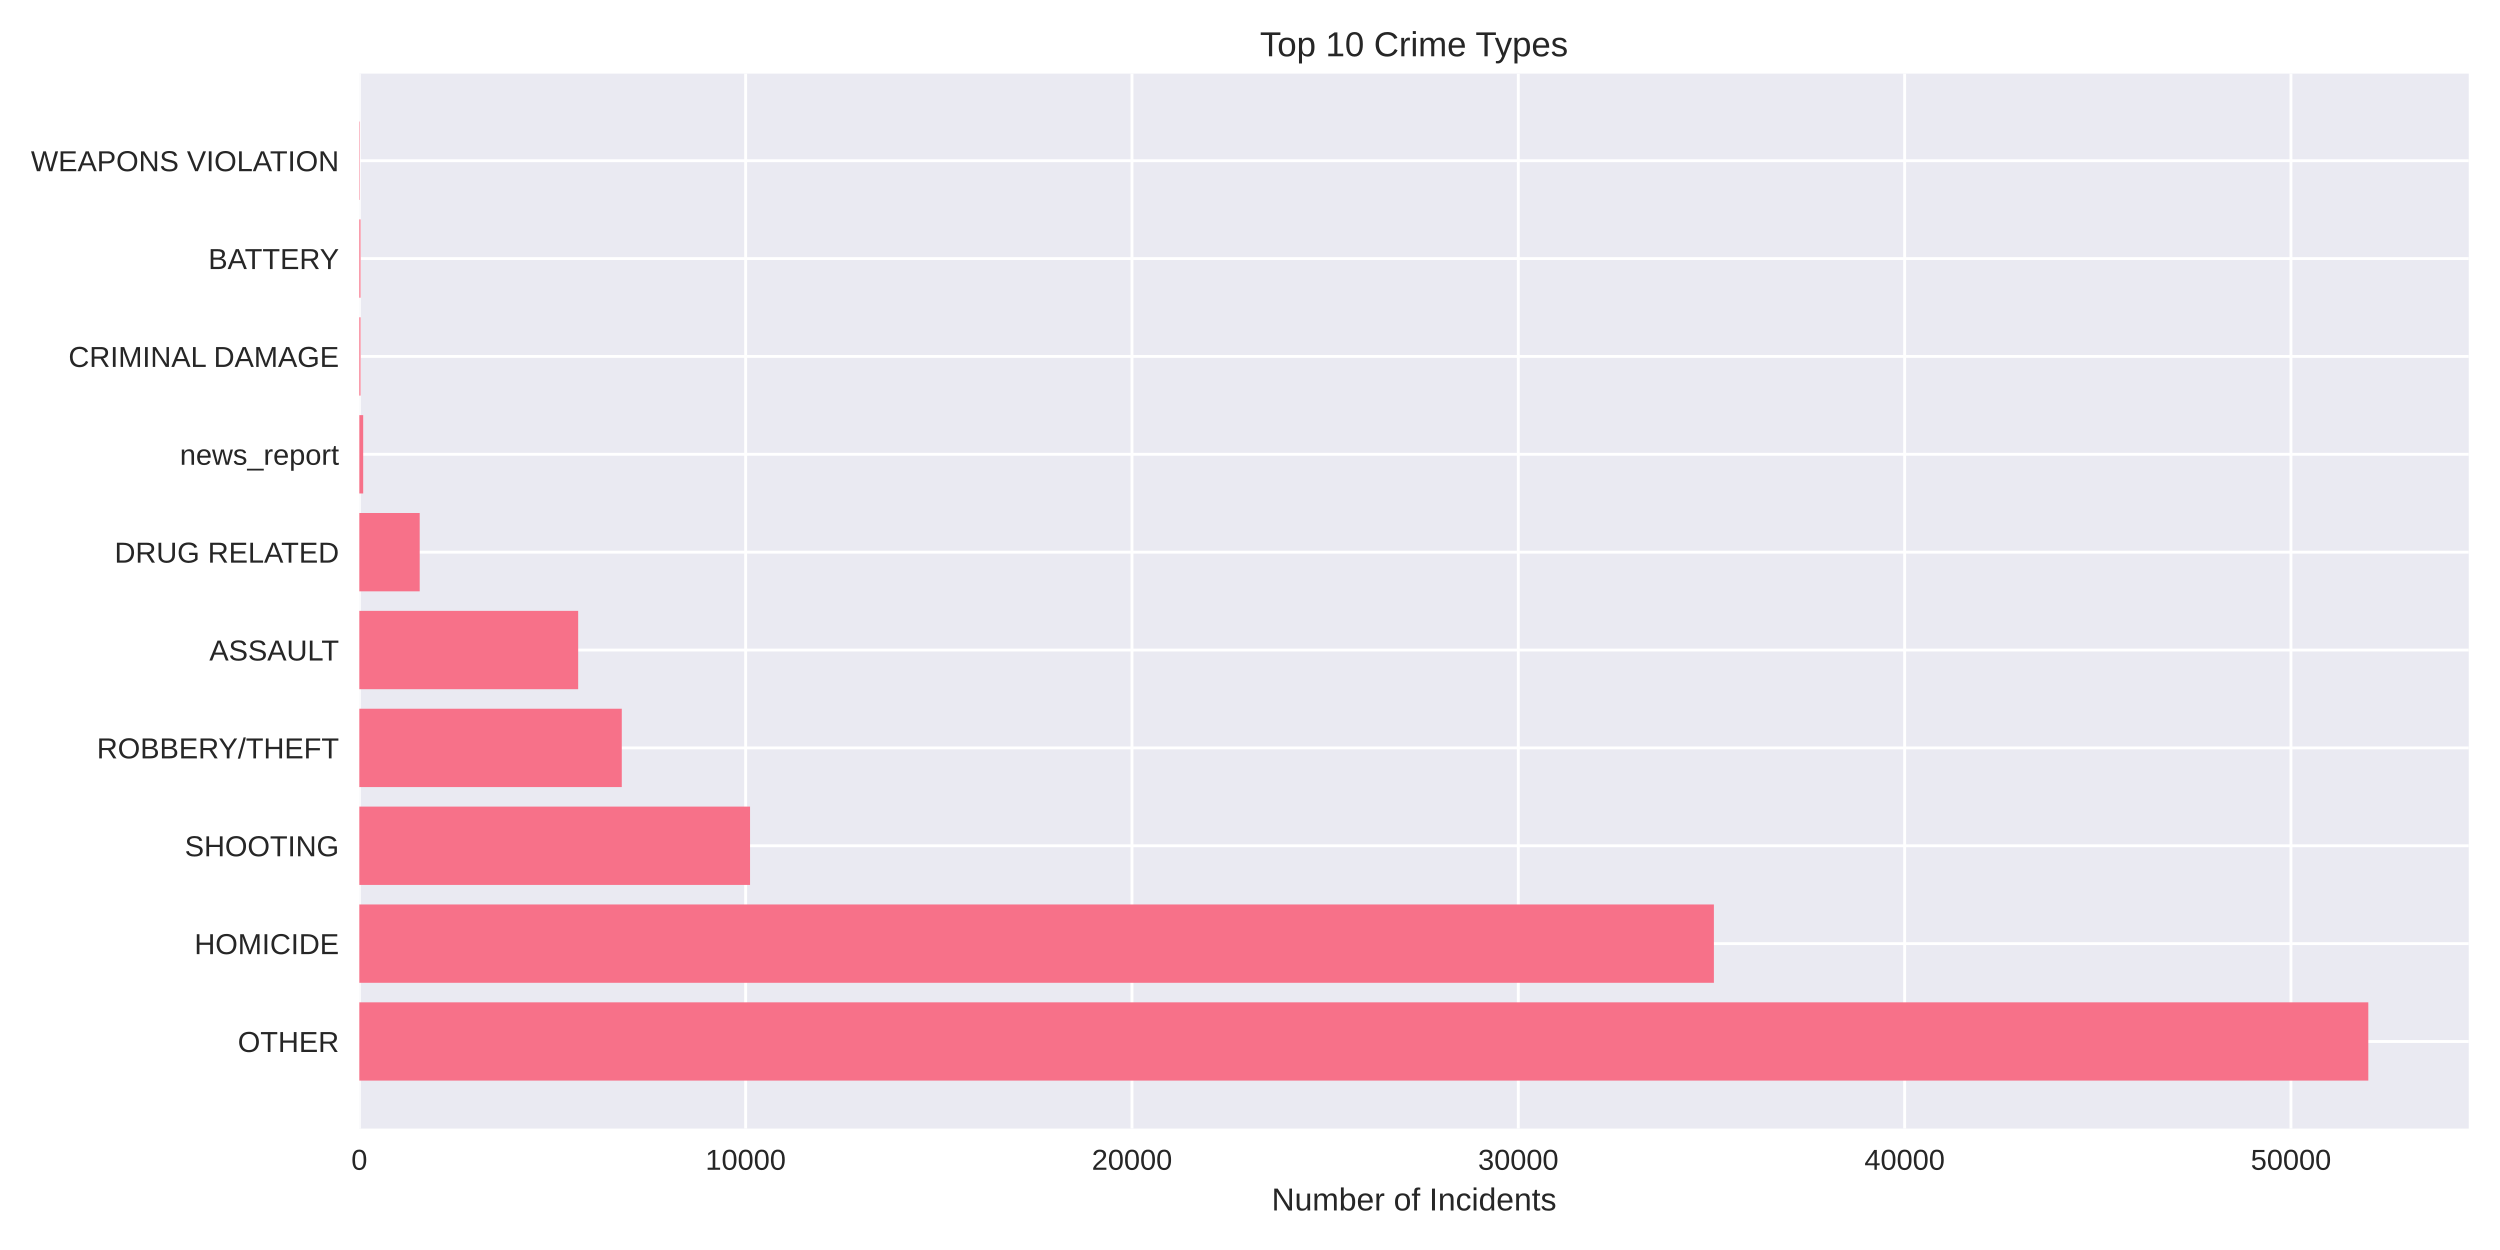
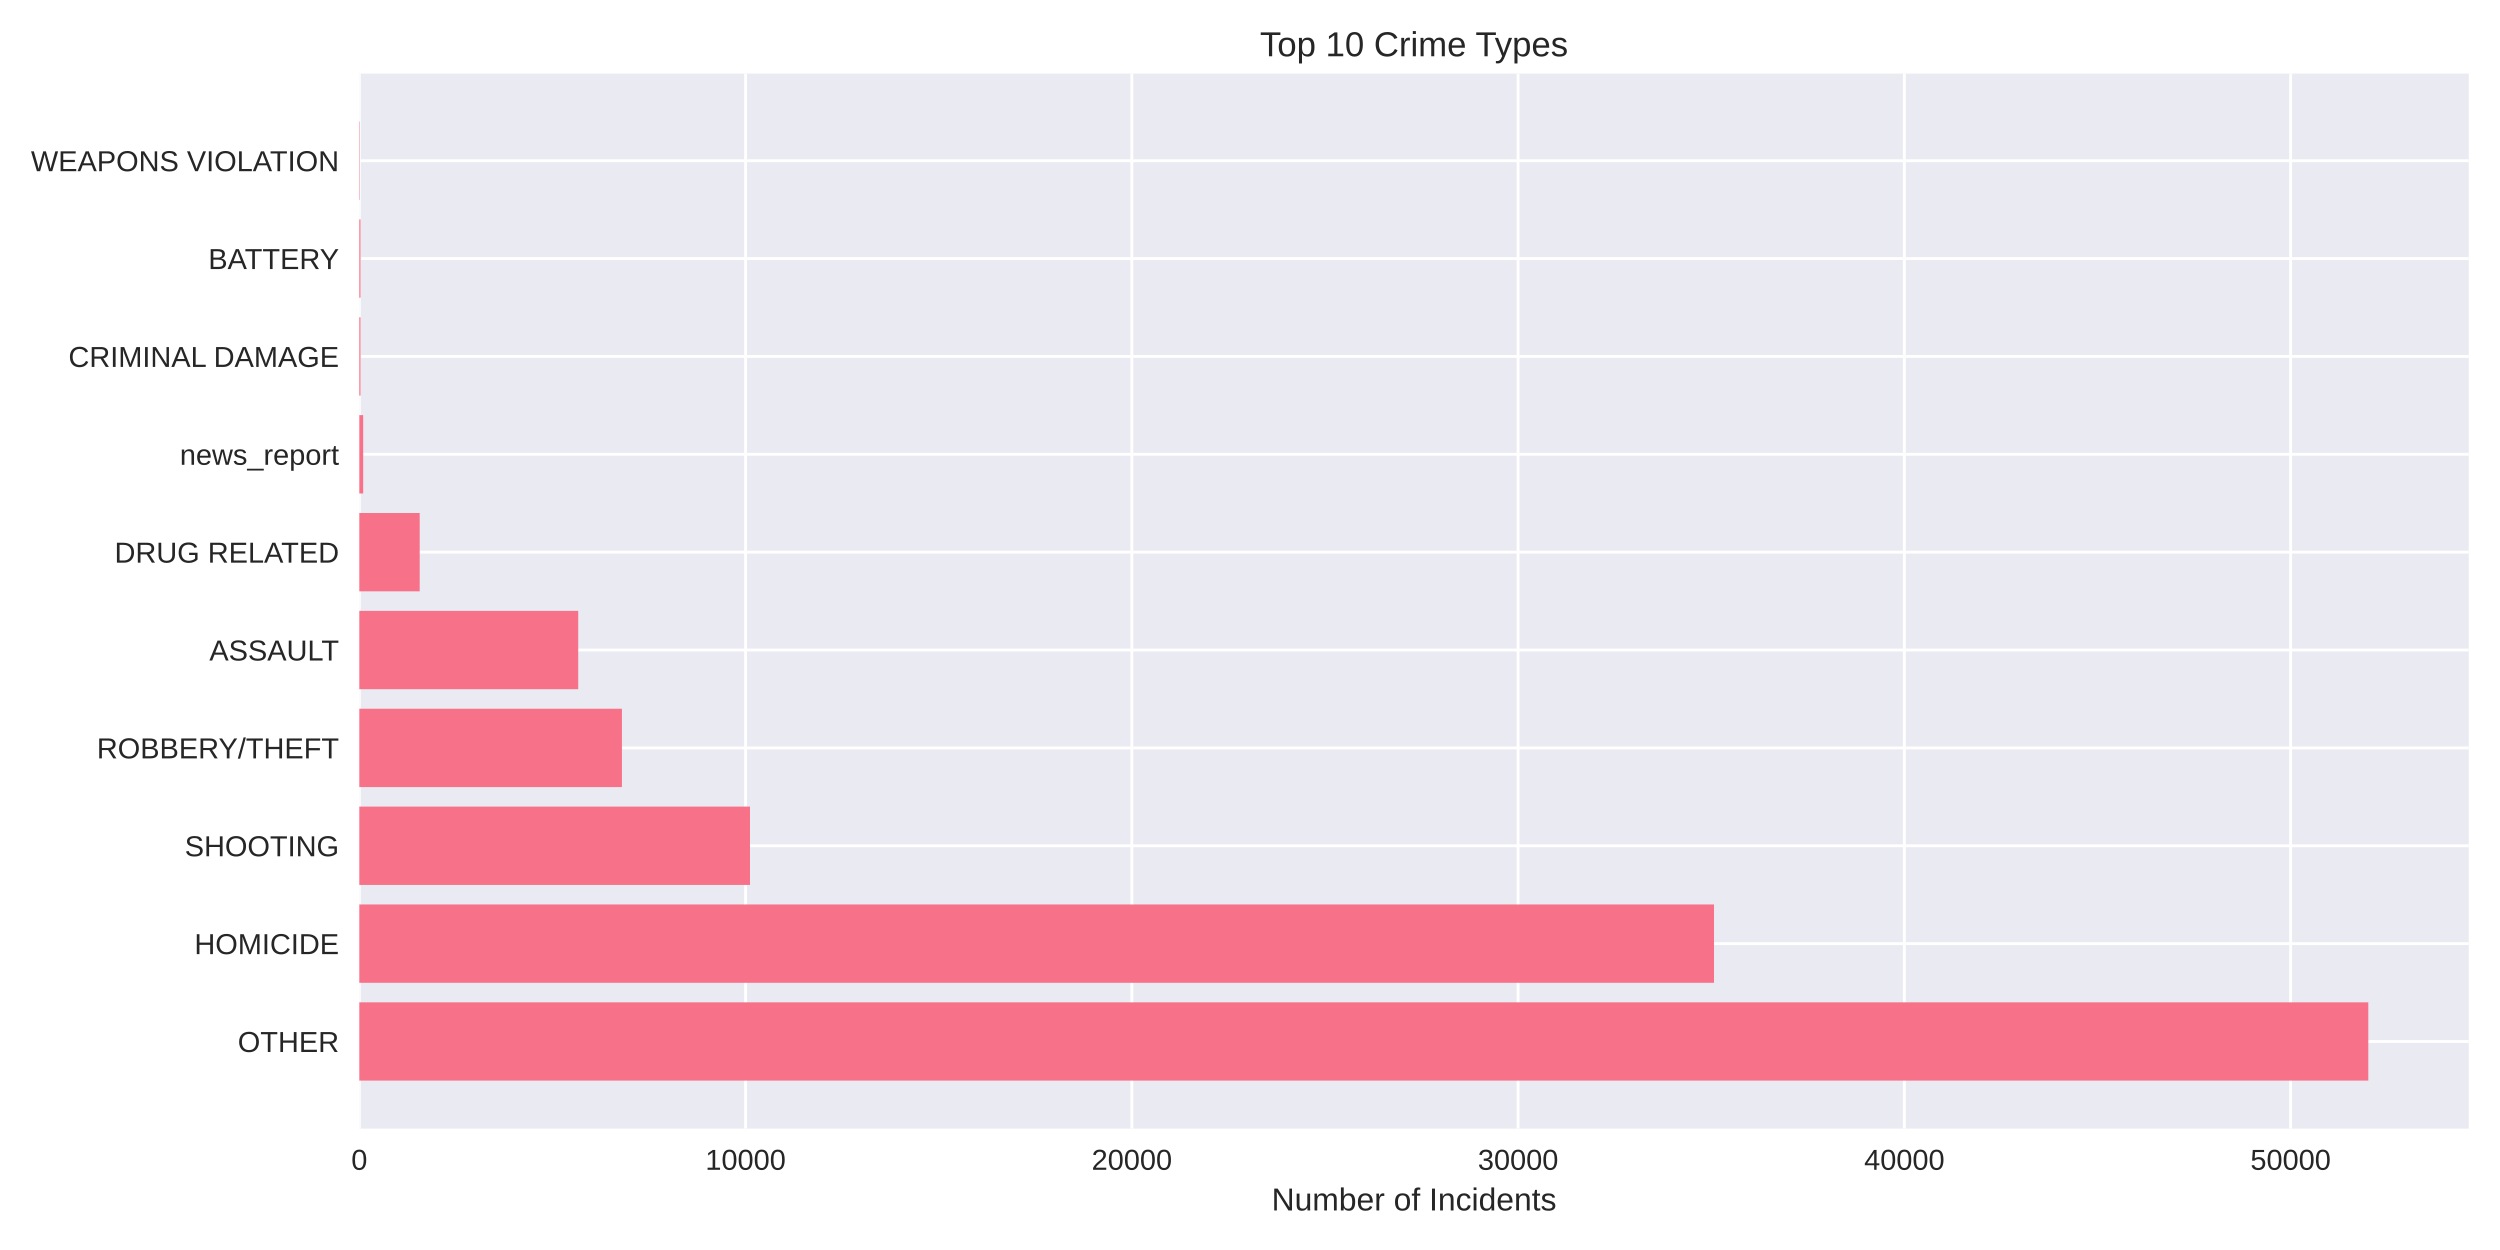
<svg xmlns="http://www.w3.org/2000/svg" width="864pt" height="432pt" viewBox="0 0 864 432" version="1.1">
  <defs>
    <style type="text/css">*{stroke-linejoin: round; stroke-linecap: butt}</style>
  </defs>
  <g id="figure_1">
    <g id="patch_1">
      <path d="M 0 432  L 864 432  L 864 0  L 0 0  z " style="fill: #ffffff" />
    </g>
    <g id="axes_1">
      <g id="patch_2">
        <path d="M 124.18 390.04  L 853.2 390.04  L 853.2 25.44  L 124.18 25.44  z " style="fill: #eaeaf2" />
      </g>
      <g id="matplotlib.axis_1">
        <g id="xtick_1">
          <g id="line2d_1">
-             <path d="M 124.18 390.04  L 124.18 25.44  " clip-path="url(#p15b625f0fc)" style="fill: none; stroke: #ffffff; stroke-linecap: round" />
+             <path d="M 124.18 390.04  L 124.18 25.44  " clip-path="url(#p88b9c59aa5)" style="fill: none; stroke: #ffffff; stroke-linecap: round" />
          </g>
          <g id="line2d_2" />
          <g id="text_1">
            <text style="fill: #262626; font: 10px 'Arial', 'Liberation Sans', 'DejaVu Sans', 'Bitstream Vera Sans', sans-serif; text-anchor: middle" x="124.18" y="404.287" transform="rotate(-0 124.18 404.2869)">0</text>
          </g>
        </g>
        <g id="xtick_2">
          <g id="line2d_3">
-             <path d="M 257.695 390.04  L 257.695 25.44  " clip-path="url(#p15b625f0fc)" style="fill: none; stroke: #ffffff; stroke-linecap: round" />
+             <path d="M 257.672 390.04  L 257.672 25.44  " clip-path="url(#p88b9c59aa5)" style="fill: none; stroke: #ffffff; stroke-linecap: round" />
          </g>
          <g id="line2d_4" />
          <g id="text_2">
-             <text style="fill: #262626; font: 10px 'Arial', 'Liberation Sans', 'DejaVu Sans', 'Bitstream Vera Sans', sans-serif; text-anchor: middle" x="257.695" y="404.287" transform="rotate(-0 257.695 404.2869)">10000</text>
+             <text style="fill: #262626; font: 10px 'Arial', 'Liberation Sans', 'DejaVu Sans', 'Bitstream Vera Sans', sans-serif; text-anchor: middle" x="257.672" y="404.287" transform="rotate(-0 257.6719 404.2869)">10000</text>
          </g>
        </g>
        <g id="xtick_3">
          <g id="line2d_5">
-             <path d="M 391.21 390.04  L 391.21 25.44  " clip-path="url(#p15b625f0fc)" style="fill: none; stroke: #ffffff; stroke-linecap: round" />
+             <path d="M 391.164 390.04  L 391.164 25.44  " clip-path="url(#p88b9c59aa5)" style="fill: none; stroke: #ffffff; stroke-linecap: round" />
          </g>
          <g id="line2d_6" />
          <g id="text_3">
-             <text style="fill: #262626; font: 10px 'Arial', 'Liberation Sans', 'DejaVu Sans', 'Bitstream Vera Sans', sans-serif; text-anchor: middle" x="391.21" y="404.287" transform="rotate(-0 391.21 404.2869)">20000</text>
+             <text style="fill: #262626; font: 10px 'Arial', 'Liberation Sans', 'DejaVu Sans', 'Bitstream Vera Sans', sans-serif; text-anchor: middle" x="391.164" y="404.287" transform="rotate(-0 391.1638 404.2869)">20000</text>
          </g>
        </g>
        <g id="xtick_4">
          <g id="line2d_7">
-             <path d="M 524.725 390.04  L 524.725 25.44  " clip-path="url(#p15b625f0fc)" style="fill: none; stroke: #ffffff; stroke-linecap: round" />
+             <path d="M 524.656 390.04  L 524.656 25.44  " clip-path="url(#p88b9c59aa5)" style="fill: none; stroke: #ffffff; stroke-linecap: round" />
          </g>
          <g id="line2d_8" />
          <g id="text_4">
-             <text style="fill: #262626; font: 10px 'Arial', 'Liberation Sans', 'DejaVu Sans', 'Bitstream Vera Sans', sans-serif; text-anchor: middle" x="524.725" y="404.287" transform="rotate(-0 524.725 404.2869)">30000</text>
+             <text style="fill: #262626; font: 10px 'Arial', 'Liberation Sans', 'DejaVu Sans', 'Bitstream Vera Sans', sans-serif; text-anchor: middle" x="524.656" y="404.287" transform="rotate(-0 524.6557 404.2869)">30000</text>
          </g>
        </g>
        <g id="xtick_5">
          <g id="line2d_9">
-             <path d="M 658.24 390.04  L 658.24 25.44  " clip-path="url(#p15b625f0fc)" style="fill: none; stroke: #ffffff; stroke-linecap: round" />
+             <path d="M 658.148 390.04  L 658.148 25.44  " clip-path="url(#p88b9c59aa5)" style="fill: none; stroke: #ffffff; stroke-linecap: round" />
          </g>
          <g id="line2d_10" />
          <g id="text_5">
-             <text style="fill: #262626; font: 10px 'Arial', 'Liberation Sans', 'DejaVu Sans', 'Bitstream Vera Sans', sans-serif; text-anchor: middle" x="658.24" y="404.287" transform="rotate(-0 658.24 404.2869)">40000</text>
+             <text style="fill: #262626; font: 10px 'Arial', 'Liberation Sans', 'DejaVu Sans', 'Bitstream Vera Sans', sans-serif; text-anchor: middle" x="658.148" y="404.287" transform="rotate(-0 658.1476 404.2869)">40000</text>
          </g>
        </g>
        <g id="xtick_6">
          <g id="line2d_11">
-             <path d="M 791.755 390.04  L 791.755 25.44  " clip-path="url(#p15b625f0fc)" style="fill: none; stroke: #ffffff; stroke-linecap: round" />
+             <path d="M 791.64 390.04  L 791.64 25.44  " clip-path="url(#p88b9c59aa5)" style="fill: none; stroke: #ffffff; stroke-linecap: round" />
          </g>
          <g id="line2d_12" />
          <g id="text_6">
-             <text style="fill: #262626; font: 10px 'Arial', 'Liberation Sans', 'DejaVu Sans', 'Bitstream Vera Sans', sans-serif; text-anchor: middle" x="791.755" y="404.287" transform="rotate(-0 791.7551 404.2869)">50000</text>
+             <text style="fill: #262626; font: 10px 'Arial', 'Liberation Sans', 'DejaVu Sans', 'Bitstream Vera Sans', sans-serif; text-anchor: middle" x="791.64" y="404.287" transform="rotate(-0 791.6395 404.2869)">50000</text>
          </g>
        </g>
        <g id="text_7">
          <text style="fill: #262626; font: 11px 'Arial', 'Liberation Sans', 'DejaVu Sans', 'Bitstream Vera Sans', sans-serif; text-anchor: middle" x="488.69" y="418.333" transform="rotate(-0 488.69 418.3334)">Number of Incidents</text>
        </g>
      </g>
      <g id="matplotlib.axis_2">
        <g id="ytick_1">
          <g id="line2d_13">
-             <path d="M 124.18 359.939  L 853.2 359.939  " clip-path="url(#p15b625f0fc)" style="fill: none; stroke: #ffffff; stroke-linecap: round" />
+             <path d="M 124.18 359.939  L 853.2 359.939  " clip-path="url(#p88b9c59aa5)" style="fill: none; stroke: #ffffff; stroke-linecap: round" />
          </g>
          <g id="line2d_14" />
          <g id="text_8">
            <text style="fill: #262626; font: 10px 'Arial', 'Liberation Sans', 'DejaVu Sans', 'Bitstream Vera Sans', sans-serif; text-anchor: end" x="117.18" y="363.562" transform="rotate(-0 117.18 363.562)">OTHER</text>
          </g>
        </g>
        <g id="ytick_2">
          <g id="line2d_15">
-             <path d="M 124.18 326.117  L 853.2 326.117  " clip-path="url(#p15b625f0fc)" style="fill: none; stroke: #ffffff; stroke-linecap: round" />
+             <path d="M 124.18 326.117  L 853.2 326.117  " clip-path="url(#p88b9c59aa5)" style="fill: none; stroke: #ffffff; stroke-linecap: round" />
          </g>
          <g id="line2d_16" />
          <g id="text_9">
            <text style="fill: #262626; font: 10px 'Arial', 'Liberation Sans', 'DejaVu Sans', 'Bitstream Vera Sans', sans-serif; text-anchor: end" x="117.18" y="329.74" transform="rotate(-0 117.18 329.7401)">HOMICIDE</text>
          </g>
        </g>
        <g id="ytick_3">
          <g id="line2d_17">
-             <path d="M 124.18 292.295  L 853.2 292.295  " clip-path="url(#p15b625f0fc)" style="fill: none; stroke: #ffffff; stroke-linecap: round" />
+             <path d="M 124.18 292.295  L 853.2 292.295  " clip-path="url(#p88b9c59aa5)" style="fill: none; stroke: #ffffff; stroke-linecap: round" />
          </g>
          <g id="line2d_18" />
          <g id="text_10">
            <text style="fill: #262626; font: 10px 'Arial', 'Liberation Sans', 'DejaVu Sans', 'Bitstream Vera Sans', sans-serif; text-anchor: end" x="117.18" y="295.918" transform="rotate(-0 117.18 295.9182)">SHOOTING</text>
          </g>
        </g>
        <g id="ytick_4">
          <g id="line2d_19">
-             <path d="M 124.18 258.473  L 853.2 258.473  " clip-path="url(#p15b625f0fc)" style="fill: none; stroke: #ffffff; stroke-linecap: round" />
+             <path d="M 124.18 258.473  L 853.2 258.473  " clip-path="url(#p88b9c59aa5)" style="fill: none; stroke: #ffffff; stroke-linecap: round" />
          </g>
          <g id="line2d_20" />
          <g id="text_11">
            <text style="fill: #262626; font: 10px 'Arial', 'Liberation Sans', 'DejaVu Sans', 'Bitstream Vera Sans', sans-serif; text-anchor: end" x="117.18" y="262.096" transform="rotate(-0 117.18 262.0963)">ROBBERY/THEFT</text>
          </g>
        </g>
        <g id="ytick_5">
          <g id="line2d_21">
-             <path d="M 124.18 224.651  L 853.2 224.651  " clip-path="url(#p15b625f0fc)" style="fill: none; stroke: #ffffff; stroke-linecap: round" />
+             <path d="M 124.18 224.651  L 853.2 224.651  " clip-path="url(#p88b9c59aa5)" style="fill: none; stroke: #ffffff; stroke-linecap: round" />
          </g>
          <g id="line2d_22" />
          <g id="text_12">
            <text style="fill: #262626; font: 10px 'Arial', 'Liberation Sans', 'DejaVu Sans', 'Bitstream Vera Sans', sans-serif; text-anchor: end" x="117.18" y="228.274" transform="rotate(-0 117.18 228.2744)">ASSAULT</text>
          </g>
        </g>
        <g id="ytick_6">
          <g id="line2d_23">
-             <path d="M 124.18 190.829  L 853.2 190.829  " clip-path="url(#p15b625f0fc)" style="fill: none; stroke: #ffffff; stroke-linecap: round" />
+             <path d="M 124.18 190.829  L 853.2 190.829  " clip-path="url(#p88b9c59aa5)" style="fill: none; stroke: #ffffff; stroke-linecap: round" />
          </g>
          <g id="line2d_24" />
          <g id="text_13">
            <text style="fill: #262626; font: 10px 'Arial', 'Liberation Sans', 'DejaVu Sans', 'Bitstream Vera Sans', sans-serif; text-anchor: end" x="117.18" y="194.452" transform="rotate(-0 117.18 194.4525)">DRUG RELATED</text>
          </g>
        </g>
        <g id="ytick_7">
          <g id="line2d_25">
-             <path d="M 124.18 157.007  L 853.2 157.007  " clip-path="url(#p15b625f0fc)" style="fill: none; stroke: #ffffff; stroke-linecap: round" />
+             <path d="M 124.18 157.007  L 853.2 157.007  " clip-path="url(#p88b9c59aa5)" style="fill: none; stroke: #ffffff; stroke-linecap: round" />
          </g>
          <g id="line2d_26" />
          <g id="text_14">
            <text style="fill: #262626; font: 10px 'Arial', 'Liberation Sans', 'DejaVu Sans', 'Bitstream Vera Sans', sans-serif; text-anchor: end" x="117.18" y="160.631" transform="rotate(-0 117.18 160.6306)">news_report</text>
          </g>
        </g>
        <g id="ytick_8">
          <g id="line2d_27">
-             <path d="M 124.18 123.185  L 853.2 123.185  " clip-path="url(#p15b625f0fc)" style="fill: none; stroke: #ffffff; stroke-linecap: round" />
+             <path d="M 124.18 123.185  L 853.2 123.185  " clip-path="url(#p88b9c59aa5)" style="fill: none; stroke: #ffffff; stroke-linecap: round" />
          </g>
          <g id="line2d_28" />
          <g id="text_15">
            <text style="fill: #262626; font: 10px 'Arial', 'Liberation Sans', 'DejaVu Sans', 'Bitstream Vera Sans', sans-serif; text-anchor: end" x="117.18" y="126.809" transform="rotate(-0 117.18 126.8087)">CRIMINAL DAMAGE</text>
          </g>
        </g>
        <g id="ytick_9">
          <g id="line2d_29">
-             <path d="M 124.18 89.363  L 853.2 89.363  " clip-path="url(#p15b625f0fc)" style="fill: none; stroke: #ffffff; stroke-linecap: round" />
+             <path d="M 124.18 89.363  L 853.2 89.363  " clip-path="url(#p88b9c59aa5)" style="fill: none; stroke: #ffffff; stroke-linecap: round" />
          </g>
          <g id="line2d_30" />
          <g id="text_16">
            <text style="fill: #262626; font: 10px 'Arial', 'Liberation Sans', 'DejaVu Sans', 'Bitstream Vera Sans', sans-serif; text-anchor: end" x="117.18" y="92.987" transform="rotate(-0 117.18 92.98681)">BATTERY</text>
          </g>
        </g>
        <g id="ytick_10">
          <g id="line2d_31">
-             <path d="M 124.18 55.541  L 853.2 55.541  " clip-path="url(#p15b625f0fc)" style="fill: none; stroke: #ffffff; stroke-linecap: round" />
+             <path d="M 124.18 55.541  L 853.2 55.541  " clip-path="url(#p88b9c59aa5)" style="fill: none; stroke: #ffffff; stroke-linecap: round" />
          </g>
          <g id="line2d_32" />
          <g id="text_17">
            <text style="fill: #262626; font: 10px 'Arial', 'Liberation Sans', 'DejaVu Sans', 'Bitstream Vera Sans', sans-serif; text-anchor: end" x="117.18" y="59.165" transform="rotate(-0 117.18 59.16492)">WEAPONS VIOLATION</text>
          </g>
        </g>
      </g>
      <g id="patch_3">
-         <path d="M 124.18 373.467  L 818.485 373.467  L 818.485 346.41  L 124.18 346.41  z " clip-path="url(#p15b625f0fc)" style="fill: #f77189" />
+         <path d="M 124.18 373.467  L 818.485 373.467  L 818.485 346.41  L 124.18 346.41  z " clip-path="url(#p88b9c59aa5)" style="fill: #f77189" />
      </g>
      <g id="patch_4">
-         <path d="M 124.18 339.645  L 592.324 339.645  L 592.324 312.588  L 124.18 312.588  z " clip-path="url(#p15b625f0fc)" style="fill: #f77189" />
+         <path d="M 124.18 339.645  L 592.363 339.645  L 592.363 312.588  L 124.18 312.588  z " clip-path="url(#p88b9c59aa5)" style="fill: #f77189" />
      </g>
      <g id="patch_5">
-         <path d="M 124.18 305.823  L 259.217 305.823  L 259.217 278.766  L 124.18 278.766  z " clip-path="url(#p15b625f0fc)" style="fill: #f77189" />
+         <path d="M 124.18 305.823  L 259.194 305.823  L 259.194 278.766  L 124.18 278.766  z " clip-path="url(#p88b9c59aa5)" style="fill: #f77189" />
      </g>
      <g id="patch_6">
-         <path d="M 124.18 272.002  L 214.89 272.002  L 214.89 244.944  L 124.18 244.944  z " clip-path="url(#p15b625f0fc)" style="fill: #f77189" />
+         <path d="M 124.18 272.002  L 214.941 272.002  L 214.941 244.944  L 124.18 244.944  z " clip-path="url(#p88b9c59aa5)" style="fill: #f77189" />
      </g>
      <g id="patch_7">
-         <path d="M 124.18 238.18  L 199.816 238.18  L 199.816 211.122  L 124.18 211.122  z " clip-path="url(#p15b625f0fc)" style="fill: #f77189" />
+         <path d="M 124.18 238.18  L 199.83 238.18  L 199.83 211.122  L 124.18 211.122  z " clip-path="url(#p88b9c59aa5)" style="fill: #f77189" />
      </g>
      <g id="patch_8">
-         <path d="M 124.18 204.358  L 145.048 204.358  L 145.048 177.3  L 124.18 177.3  z " clip-path="url(#p15b625f0fc)" style="fill: #f77189" />
+         <path d="M 124.18 204.358  L 145.045 204.358  L 145.045 177.3  L 124.18 177.3  z " clip-path="url(#p88b9c59aa5)" style="fill: #f77189" />
      </g>
      <g id="patch_9">
-         <path d="M 124.18 170.536  L 125.515 170.536  L 125.515 143.478  L 124.18 143.478  z " clip-path="url(#p15b625f0fc)" style="fill: #f77189" />
+         <path d="M 124.18 170.536  L 125.515 170.536  L 125.515 143.478  L 124.18 143.478  z " clip-path="url(#p88b9c59aa5)" style="fill: #f77189" />
      </g>
      <g id="patch_10">
-         <path d="M 124.18 136.714  L 124.594 136.714  L 124.594 109.657  L 124.18 109.657  z " clip-path="url(#p15b625f0fc)" style="fill: #f77189" />
+         <path d="M 124.18 136.714  L 124.594 136.714  L 124.594 109.657  L 124.18 109.657  z " clip-path="url(#p88b9c59aa5)" style="fill: #f77189" />
      </g>
      <g id="patch_11">
-         <path d="M 124.18 102.892  L 124.594 102.892  L 124.594 75.835  L 124.18 75.835  z " clip-path="url(#p15b625f0fc)" style="fill: #f77189" />
+         <path d="M 124.18 102.892  L 124.594 102.892  L 124.594 75.835  L 124.18 75.835  z " clip-path="url(#p88b9c59aa5)" style="fill: #f77189" />
      </g>
      <g id="patch_12">
-         <path d="M 124.18 69.07  L 124.327 69.07  L 124.327 42.013  L 124.18 42.013  z " clip-path="url(#p15b625f0fc)" style="fill: #f77189" />
+         <path d="M 124.18 69.07  L 124.327 69.07  L 124.327 42.013  L 124.18 42.013  z " clip-path="url(#p88b9c59aa5)" style="fill: #f77189" />
      </g>
      <g id="patch_13">
        <path d="M 124.18 390.04  L 124.18 25.44  " style="fill: none" />
      </g>
      <g id="patch_14">
        <path d="M 853.2 390.04  L 853.2 25.44  " style="fill: none" />
      </g>
      <g id="patch_15">
        <path d="M 124.18 390.04  L 853.2 390.04  " style="fill: none" />
      </g>
      <g id="patch_16">
        <path d="M 124.18 25.44  L 853.2 25.44  " style="fill: none" />
      </g>
      <g id="text_18">
        <text style="fill: #262626; font: 12px 'Arial', 'Liberation Sans', 'DejaVu Sans', 'Bitstream Vera Sans', sans-serif; text-anchor: middle" x="488.69" y="19.44" transform="rotate(-0 488.69 19.44)">Top 10 Crime Types</text>
      </g>
    </g>
  </g>
  <defs>
-     <clipPath id="p15b625f0fc">
+     <clipPath id="p88b9c59aa5">
      <rect x="124.18" y="25.44" width="729.02" height="364.6" />
    </clipPath>
  </defs>
</svg>
